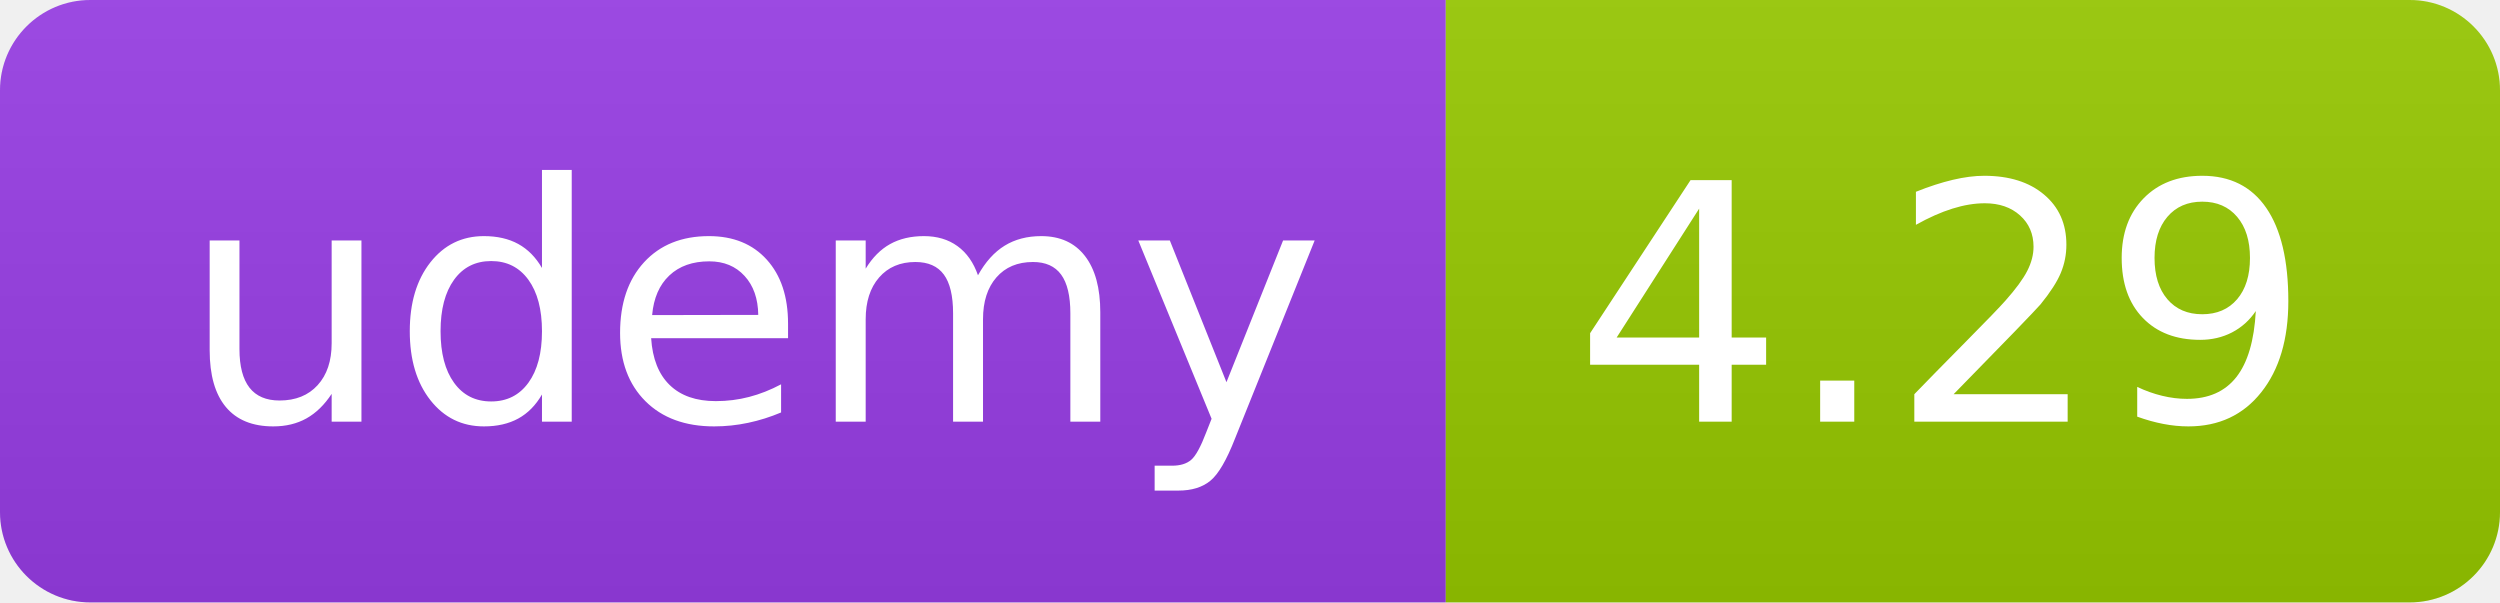
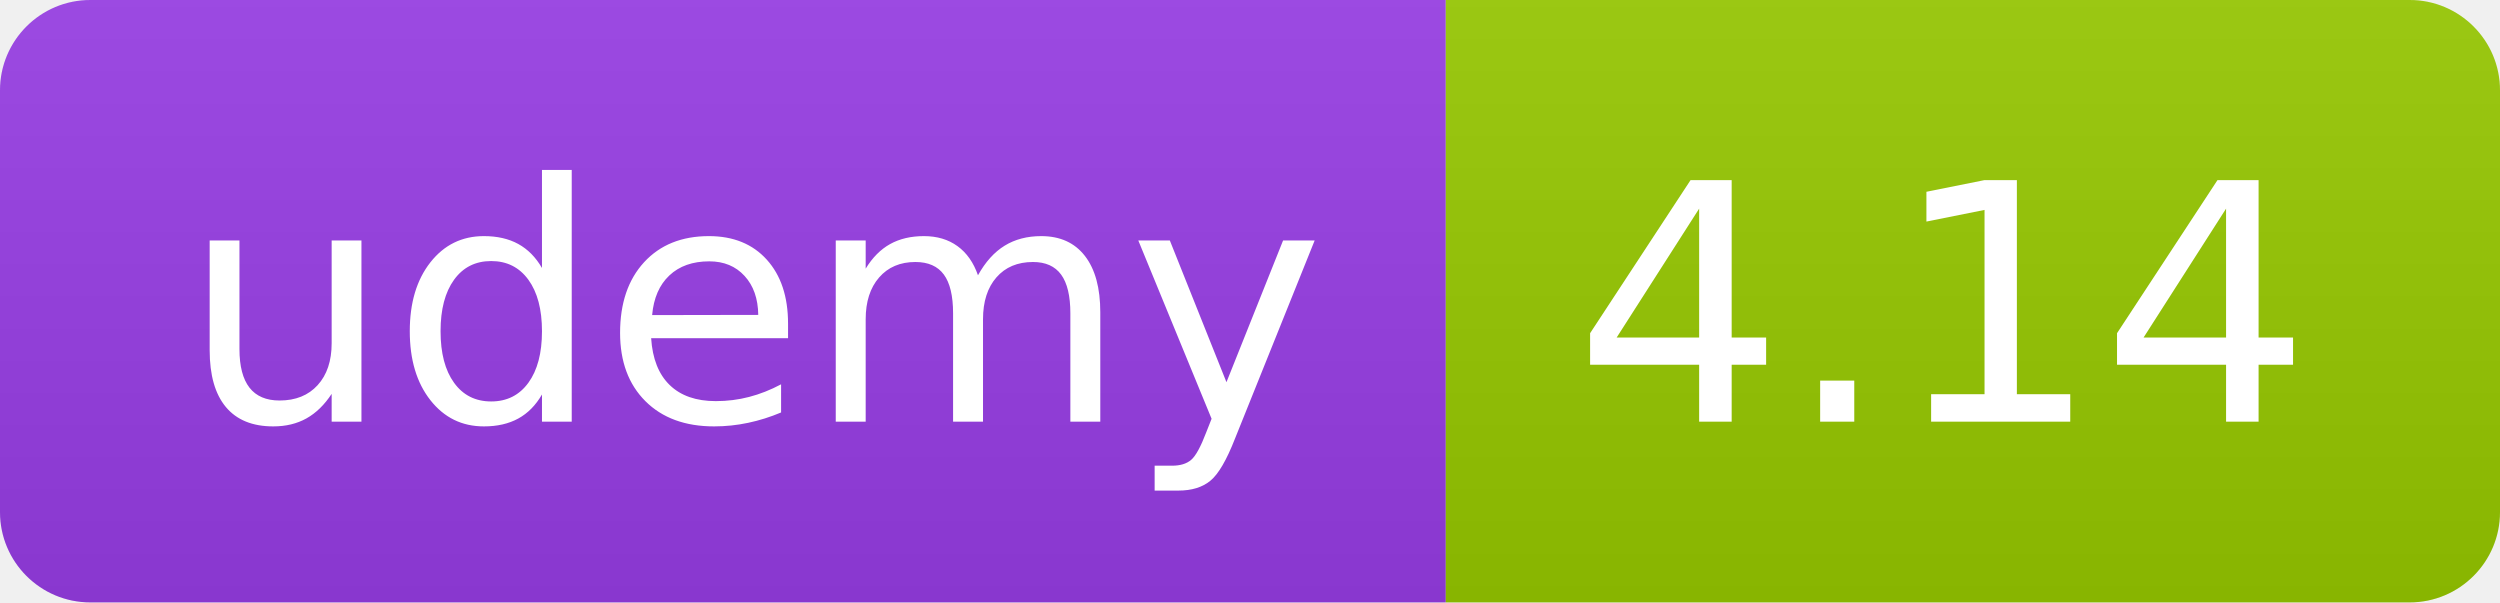
<svg xmlns="http://www.w3.org/2000/svg" width="83" height="20" role="img">
  <linearGradient id="s" x2="0" y2="100%">
    <stop offset="0" stop-color="#bbb" stop-opacity=".1" />
    <stop offset="1" stop-opacity=".1" />
  </linearGradient>
  <clipPath id="r">
    <rect width="83" height="20" rx="3" fill="#fff" />
  </clipPath>
  <g clip-path="url(#r)">
    <rect width="48" height="20" fill="#983DE7" />
    <rect x="48" width="35" height="20" fill="#97ca00" />
    <rect width="83" height="20" fill="url(#s)" />
  </g>
  <g fill="#fff" text-anchor="middle" font-family="Verdana,Geneva,DejaVu Sans,sans-serif" text-rendering="geometricPrecision" font-size="110">
    <text x="250" y="140" transform="scale(.1)" fill="#FFF" textLength="380">udemy</text>
-     <text x="645" y="140" transform="scale(.1)" fill="#fff" textLength="245">4.29</text>
+     <text x="645" y="140" transform="scale(.1)" fill="#fff" textLength="245">4.14</text>
  </g>
</svg>
